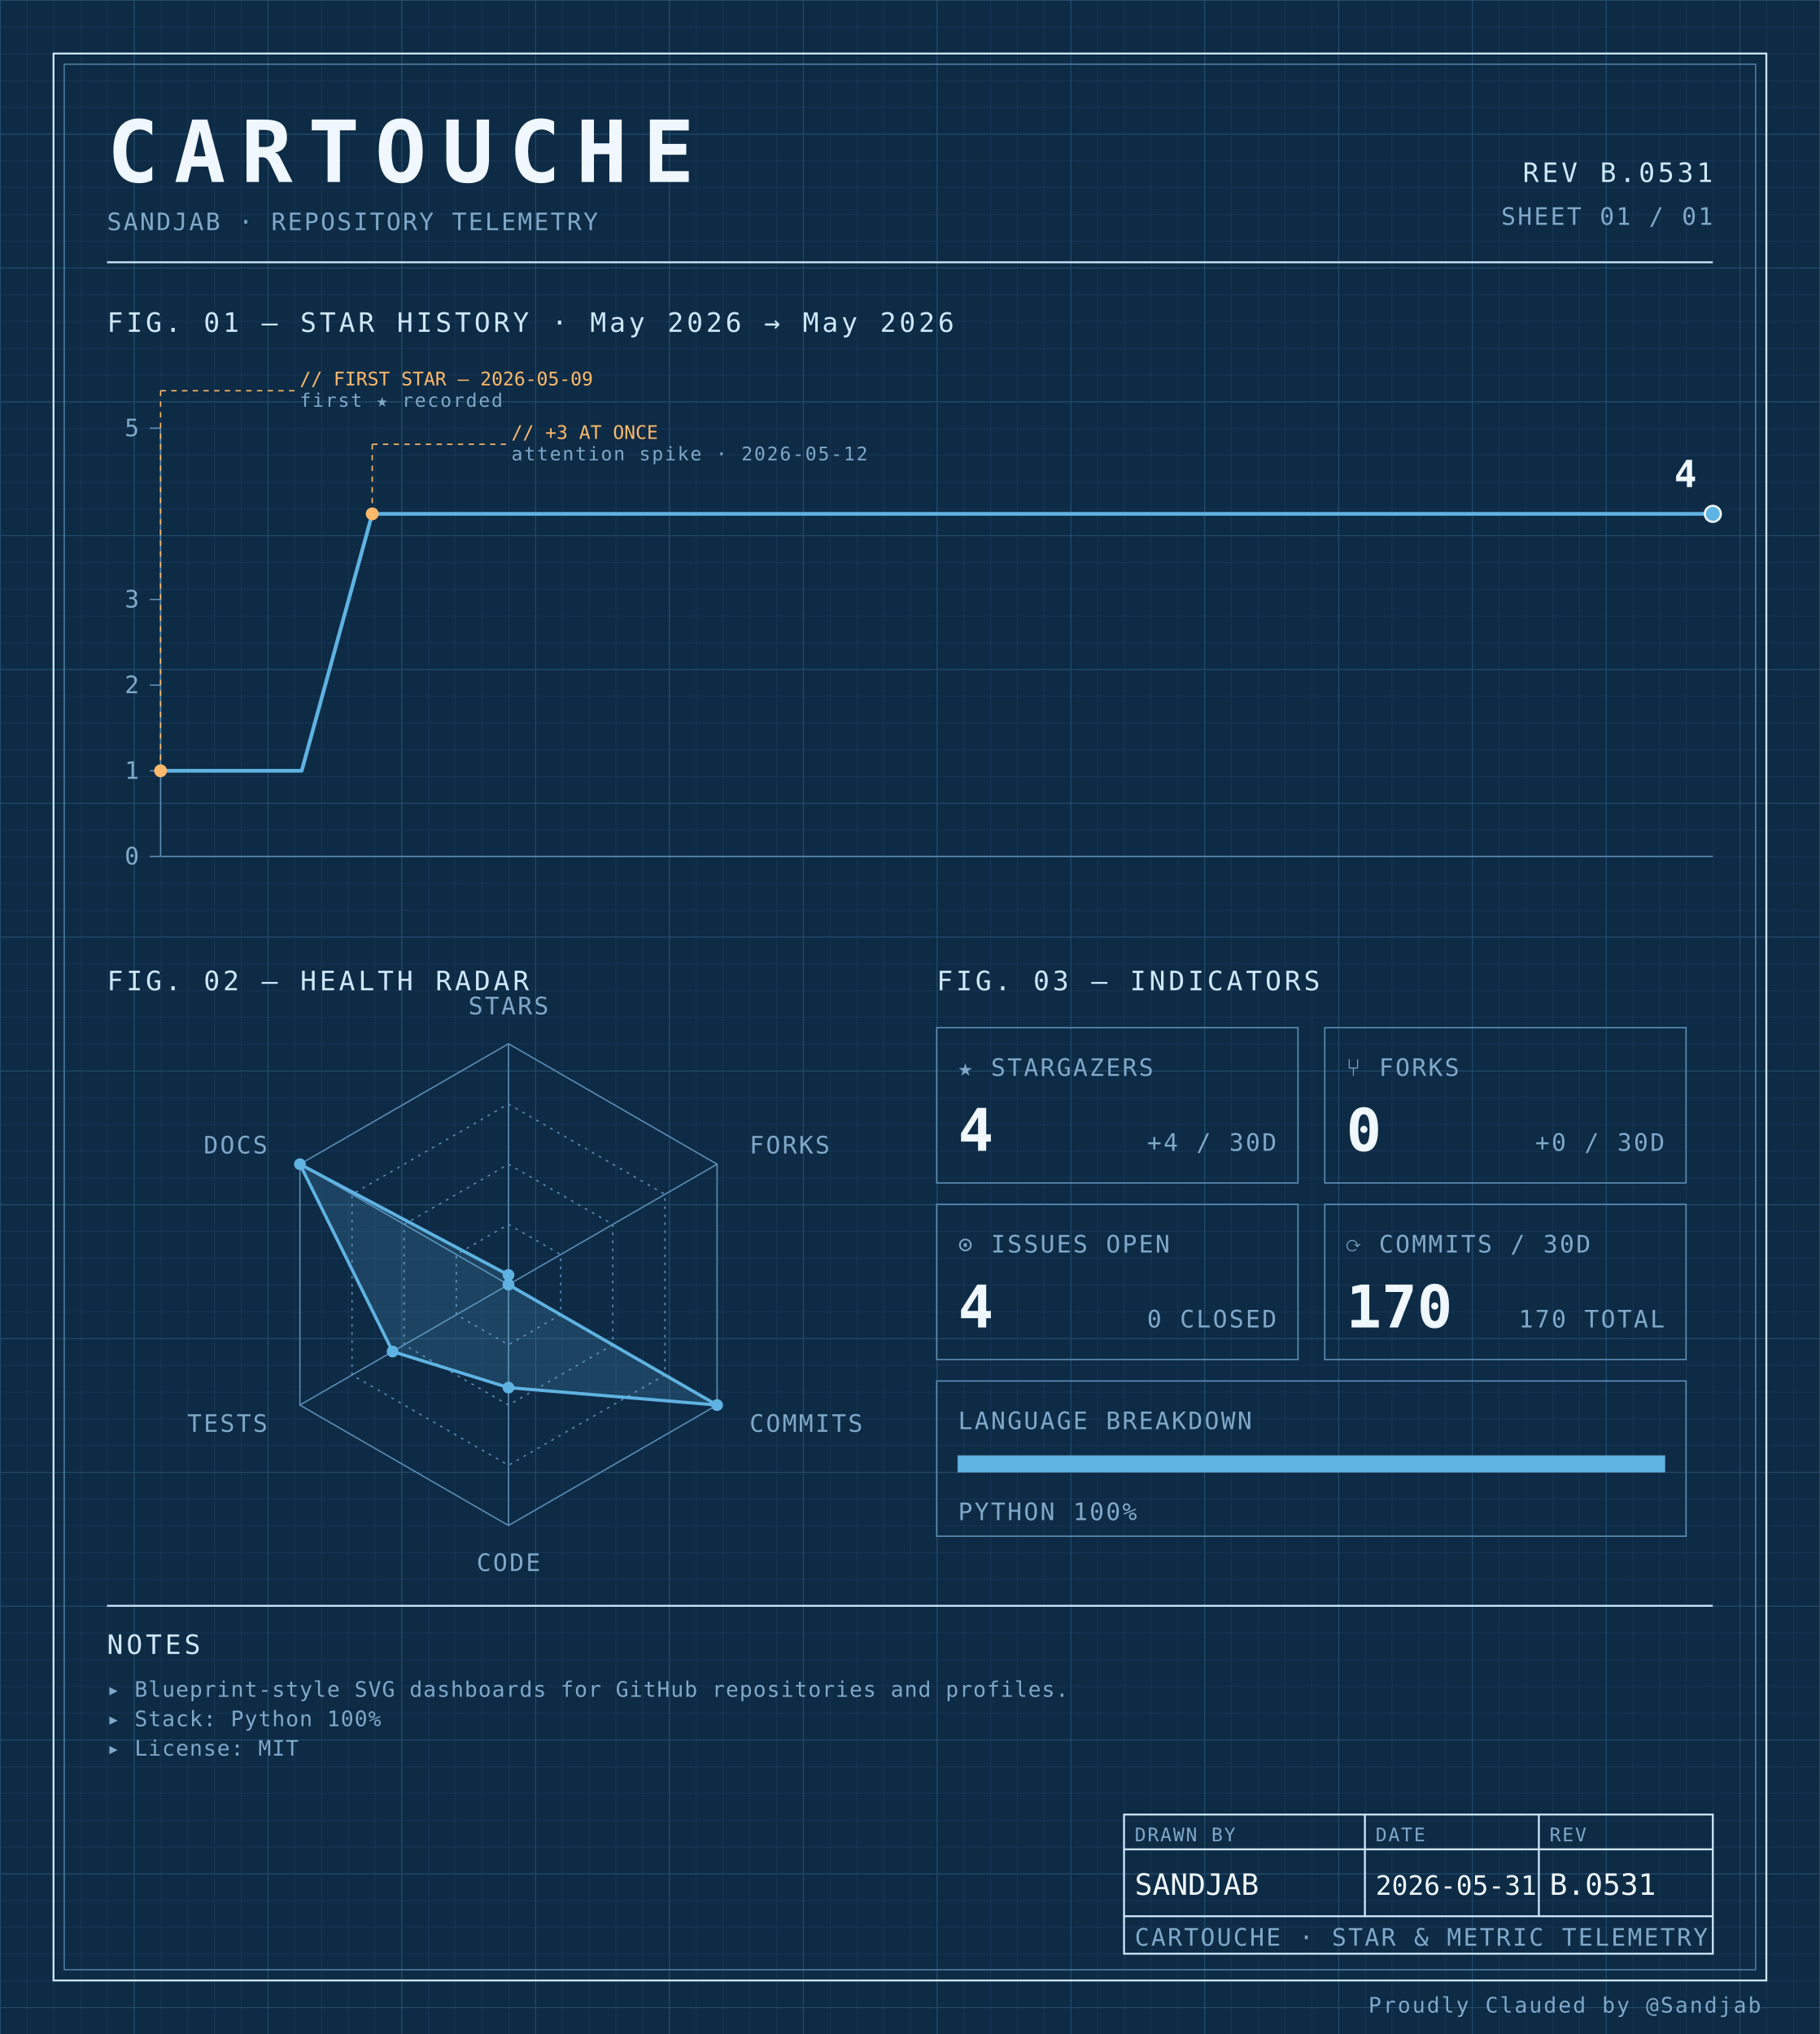
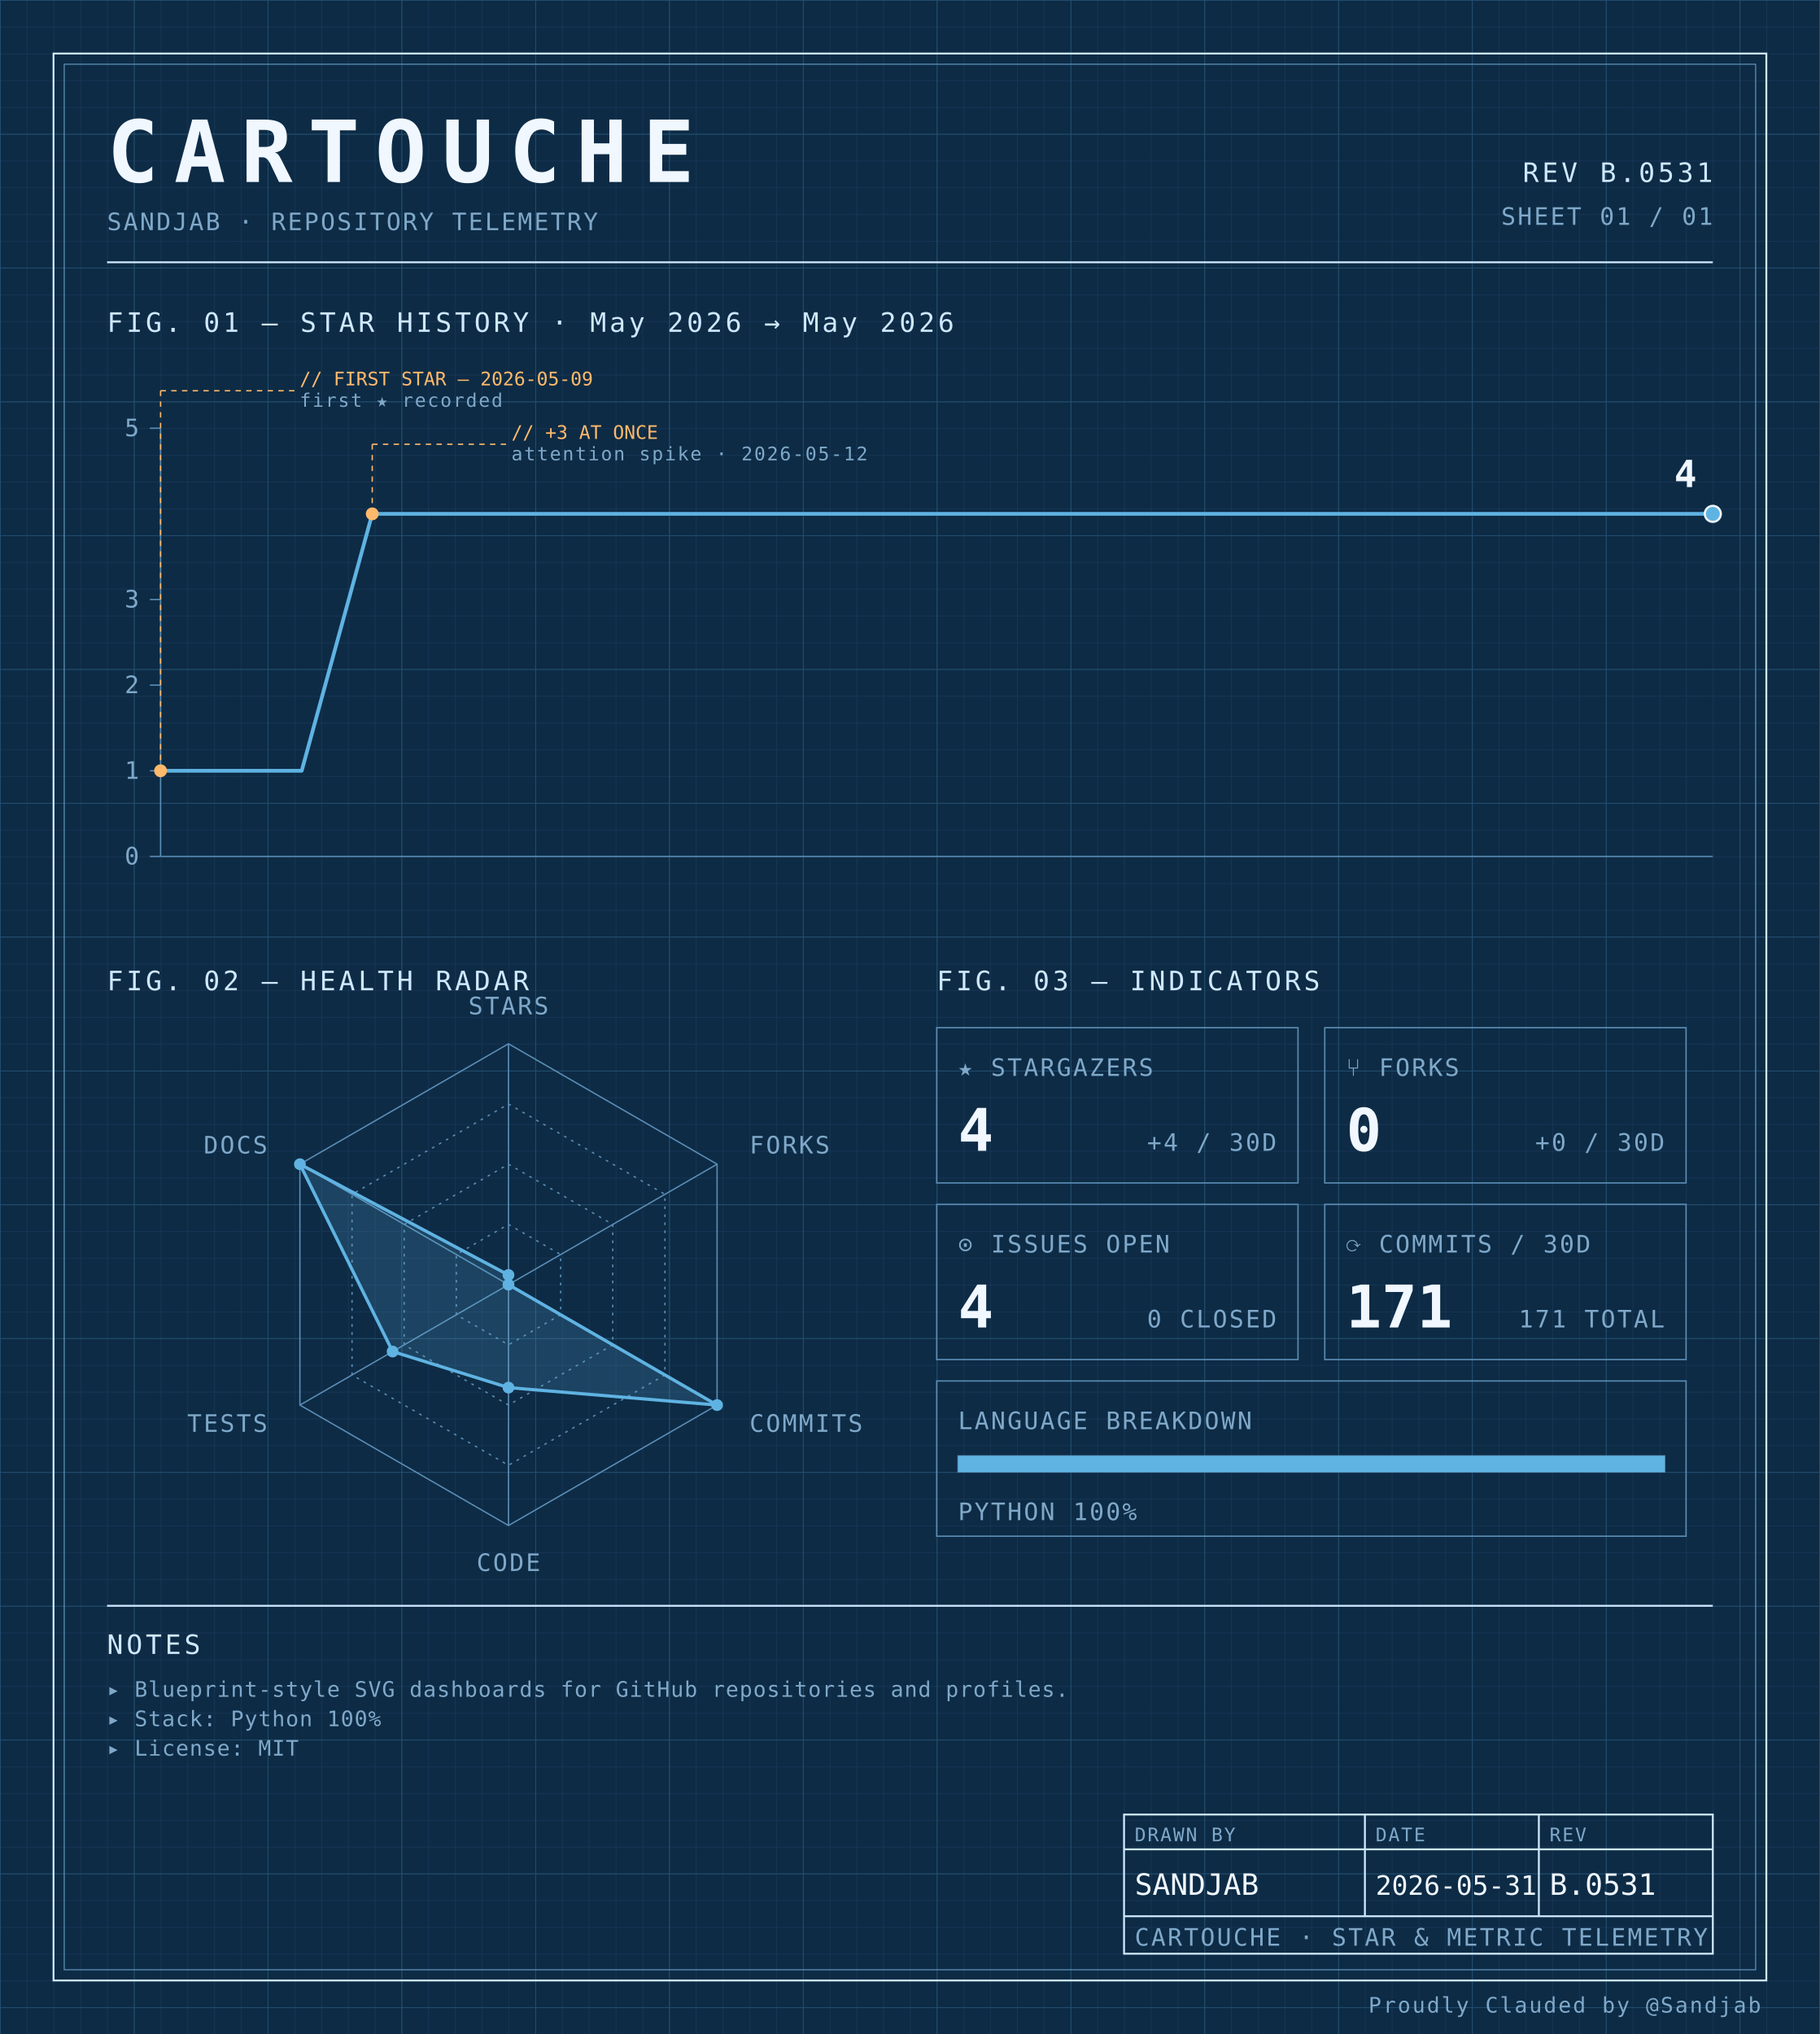
<svg xmlns="http://www.w3.org/2000/svg" width="100%" viewBox="0 0 680 760" role="img">
  <defs>
    <pattern id="grid-fine" width="10" height="10" patternUnits="userSpaceOnUse">
      <path d="M10 0H0V10" fill="none" stroke="#1a3a5c" stroke-width="0.4" />
    </pattern>
    <pattern id="grid-major" width="50" height="50" patternUnits="userSpaceOnUse">
      <path d="M50 0H0V50" fill="none" stroke="#245273" stroke-width="0.5" />
    </pattern>
  </defs>
  <rect x="0" y="0" width="680" height="760" fill="#0d2b45" />
  <rect x="0" y="0" width="680" height="760" fill="url(#grid-fine)" />
  <rect x="0" y="0" width="680" height="760" fill="url(#grid-major)" />
  <rect x="20" y="20" width="640" height="720" fill="none" stroke="#cfe8ff" stroke-width="0.7" />
  <rect x="24" y="24" width="632" height="712" fill="none" stroke="#5b8db5" stroke-width="0.4" />
  <text x="40" y="68" font-family="ui-monospace, 'SF Mono', 'JetBrains Mono', 'Cascadia Code', Consolas, monospace" font-size="32" font-weight="700" fill="#f0f7ff" text-anchor="start" letter-spacing="0.18em">CARTOUCHE</text>
  <text x="40" y="86" font-family="ui-monospace, 'SF Mono', 'JetBrains Mono', 'Cascadia Code', Consolas, monospace" font-size="9" font-weight="400" fill="#7fa8c9" text-anchor="start" letter-spacing="0.08em">SANDJAB · REPOSITORY TELEMETRY</text>
  <text x="640" y="68" font-family="ui-monospace, 'SF Mono', 'JetBrains Mono', 'Cascadia Code', Consolas, monospace" font-size="10" font-weight="400" fill="#cfe8ff" text-anchor="end" letter-spacing="0.12em">REV B.0531</text>
  <text x="640" y="84" font-family="ui-monospace, 'SF Mono', 'JetBrains Mono', 'Cascadia Code', Consolas, monospace" font-size="9" font-weight="400" fill="#7fa8c9" text-anchor="end" letter-spacing="0.08em">SHEET 01 / 01</text>
  <line x1="40" y1="98" x2="640" y2="98" stroke="#cfe8ff" stroke-width="0.7" />
  <text x="40" y="124" font-family="ui-monospace, 'SF Mono', 'JetBrains Mono', 'Cascadia Code', Consolas, monospace" font-size="10" font-weight="400" fill="#cfe8ff" text-anchor="start" letter-spacing="0.12em">FIG. 01 — STAR HISTORY · May 2026 → May 2026</text>
  <line x1="60" y1="160" x2="60" y2="320" stroke="#5b8db5" stroke-width="0.5" />
  <line x1="60" y1="320" x2="640" y2="320" stroke="#5b8db5" stroke-width="0.5" />
  <line x1="56" y1="320.0" x2="60" y2="320.0" stroke="#5b8db5" stroke-width="0.5" />
  <text x="52" y="323.0" font-family="ui-monospace, 'SF Mono', 'JetBrains Mono', 'Cascadia Code', Consolas, monospace" font-size="9" font-weight="400" fill="#7fa8c9" text-anchor="end" letter-spacing="0.08em">0</text>
  <line x1="56" y1="288.0" x2="60" y2="288.0" stroke="#5b8db5" stroke-width="0.5" />
  <text x="52" y="291.0" font-family="ui-monospace, 'SF Mono', 'JetBrains Mono', 'Cascadia Code', Consolas, monospace" font-size="9" font-weight="400" fill="#7fa8c9" text-anchor="end" letter-spacing="0.08em">1</text>
  <line x1="56" y1="256.0" x2="60" y2="256.0" stroke="#5b8db5" stroke-width="0.5" />
  <text x="52" y="259.0" font-family="ui-monospace, 'SF Mono', 'JetBrains Mono', 'Cascadia Code', Consolas, monospace" font-size="9" font-weight="400" fill="#7fa8c9" text-anchor="end" letter-spacing="0.08em">2</text>
  <line x1="56" y1="224.0" x2="60" y2="224.0" stroke="#5b8db5" stroke-width="0.5" />
  <text x="52" y="227.0" font-family="ui-monospace, 'SF Mono', 'JetBrains Mono', 'Cascadia Code', Consolas, monospace" font-size="9" font-weight="400" fill="#7fa8c9" text-anchor="end" letter-spacing="0.08em">3</text>
  <line x1="56" y1="160.0" x2="60" y2="160.0" stroke="#5b8db5" stroke-width="0.5" />
  <text x="52" y="163.0" font-family="ui-monospace, 'SF Mono', 'JetBrains Mono', 'Cascadia Code', Consolas, monospace" font-size="9" font-weight="400" fill="#7fa8c9" text-anchor="end" letter-spacing="0.08em">5</text>
  <path d="M 60.00,288.00 L 86.36,288.00 112.73,288.00 139.09,192.00 165.45,192.00 191.82,192.00 218.18,192.00 244.55,192.00 270.91,192.00 297.27,192.00 323.64,192.00 350.00,192.00 376.36,192.00 402.73,192.00 429.09,192.00 455.45,192.00 481.82,192.00 508.18,192.00 534.55,192.00 560.91,192.00 587.27,192.00 613.64,192.00 640.00,192.00 640.00,192.00" fill="none" stroke="#5fb3e2" stroke-width="1.4" stroke-linejoin="round" stroke-linecap="round" />
  <circle cx="60.0" cy="288.0" r="2.4" fill="#ffb96b" />
  <line x1="60.0" y1="288.0" x2="60.0" y2="146" stroke="#ffb96b" stroke-width="0.5" stroke-dasharray="2,2" fill="none" />
  <line x1="60.0" y1="146" x2="110.0" y2="146" stroke="#ffb96b" stroke-width="0.5" stroke-dasharray="2,2" fill="none" />
  <text x="112.0" y="144" font-family="ui-monospace, 'SF Mono', 'JetBrains Mono', 'Cascadia Code', Consolas, monospace" font-size="7" font-weight="400" fill="#ffb96b" text-anchor="start" letter-spacing="normal">// FIRST STAR — 2026-05-09</text>
  <text x="112.0" y="152" font-family="ui-monospace, 'SF Mono', 'JetBrains Mono', 'Cascadia Code', Consolas, monospace" font-size="7" font-weight="400" fill="#7fa8c9" text-anchor="start" letter-spacing="0.08em">first ★ recorded</text>
  <circle cx="139.091" cy="192.0" r="2.4" fill="#ffb96b" />
  <line x1="139.091" y1="192.0" x2="139.091" y2="166" stroke="#ffb96b" stroke-width="0.5" stroke-dasharray="2,2" fill="none" />
  <line x1="139.091" y1="166" x2="189.091" y2="166" stroke="#ffb96b" stroke-width="0.5" stroke-dasharray="2,2" fill="none" />
  <text x="191.091" y="164" font-family="ui-monospace, 'SF Mono', 'JetBrains Mono', 'Cascadia Code', Consolas, monospace" font-size="7" font-weight="400" fill="#ffb96b" text-anchor="start" letter-spacing="normal">// +3 AT ONCE</text>
  <text x="191.091" y="172" font-family="ui-monospace, 'SF Mono', 'JetBrains Mono', 'Cascadia Code', Consolas, monospace" font-size="7" font-weight="400" fill="#7fa8c9" text-anchor="start" letter-spacing="0.08em">attention spike · 2026-05-12</text>
  <circle cx="640.0" cy="192.0" r="3" fill="#5fb3e2" stroke="#f0f7ff" stroke-width="0.8" />
  <text x="634.0" y="182.0" font-family="ui-monospace, 'SF Mono', 'JetBrains Mono', 'Cascadia Code', Consolas, monospace" font-size="14" font-weight="700" fill="#f0f7ff" text-anchor="end" letter-spacing="normal">4</text>
  <text x="40" y="370" font-family="ui-monospace, 'SF Mono', 'JetBrains Mono', 'Cascadia Code', Consolas, monospace" font-size="10" font-weight="400" fill="#cfe8ff" text-anchor="start" letter-spacing="0.12em">FIG. 02 — HEALTH RADAR</text>
  <g transform="translate(190 480)">
    <polygon points="0.00,-90.00 77.94,-45.00 77.94,45.00 0.00,90.00 -77.94,45.00 -77.94,-45.00" fill="none" stroke="#5b8db5" stroke-width="0.5" />
    <polygon points="0.00,-67.50 58.46,-33.75 58.46,33.75 0.00,67.50 -58.46,33.75 -58.46,-33.75" fill="none" stroke="#5b8db5" stroke-width="0.5" stroke-dasharray="1,2" />
    <polygon points="0.00,-45.00 38.97,-22.50 38.97,22.50 0.00,45.00 -38.97,22.50 -38.97,-22.50" fill="none" stroke="#5b8db5" stroke-width="0.5" stroke-dasharray="1,2" />
    <polygon points="0.00,-22.50 19.49,-11.25 19.49,11.25 0.00,22.50 -19.49,11.25 -19.49,-11.25" fill="none" stroke="#5b8db5" stroke-width="0.5" stroke-dasharray="1,2" />
    <line x1="0" y1="0" x2="0.00" y2="-90.00" stroke="#5b8db5" stroke-width="0.5" />
    <line x1="0" y1="0" x2="77.94" y2="-45.00" stroke="#5b8db5" stroke-width="0.5" />
    <line x1="0" y1="0" x2="77.94" y2="45.00" stroke="#5b8db5" stroke-width="0.5" />
    <line x1="0" y1="0" x2="0.00" y2="90.00" stroke="#5b8db5" stroke-width="0.5" />
    <line x1="0" y1="0" x2="-77.94" y2="45.00" stroke="#5b8db5" stroke-width="0.5" />
    <line x1="0" y1="0" x2="-77.94" y2="-45.00" stroke="#5b8db5" stroke-width="0.5" />
    <polygon points="0.00,-3.60 0.00,0.00 77.94,45.00 0.00,38.48 -43.30,25.00 -77.94,-45.00" fill="#5fb3e2" fill-opacity="0.18" stroke="#5fb3e2" stroke-width="1.2" />
    <circle cx="0.00" cy="-3.60" r="2.2" fill="#5fb3e2" />
    <circle cx="0.00" cy="0.00" r="2.2" fill="#5fb3e2" />
    <circle cx="77.94" cy="45.00" r="2.2" fill="#5fb3e2" />
    <circle cx="0.00" cy="38.48" r="2.2" fill="#5fb3e2" />
    <circle cx="-43.30" cy="25.00" r="2.2" fill="#5fb3e2" />
    <circle cx="-77.94" cy="-45.00" r="2.2" fill="#5fb3e2" />
    <text x="6.3681633555662356e-15" y="-101" font-family="ui-monospace, 'SF Mono', 'JetBrains Mono', 'Cascadia Code', Consolas, monospace" font-size="9" font-weight="400" fill="#7fa8c9" text-anchor="middle" letter-spacing="0.08em">STARS</text>
    <text x="90.067" y="-49" font-family="ui-monospace, 'SF Mono', 'JetBrains Mono', 'Cascadia Code', Consolas, monospace" font-size="9" font-weight="400" fill="#7fa8c9" text-anchor="start" letter-spacing="0.08em">FORKS</text>
    <text x="90.067" y="55" font-family="ui-monospace, 'SF Mono', 'JetBrains Mono', 'Cascadia Code', Consolas, monospace" font-size="9" font-weight="400" fill="#7fa8c9" text-anchor="start" letter-spacing="0.08em">COMMITS</text>
    <text x="6.3681633555662356e-15" y="107" font-family="ui-monospace, 'SF Mono', 'JetBrains Mono', 'Cascadia Code', Consolas, monospace" font-size="9" font-weight="400" fill="#7fa8c9" text-anchor="middle" letter-spacing="0.08em">CODE</text>
    <text x="-90.067" y="55" font-family="ui-monospace, 'SF Mono', 'JetBrains Mono', 'Cascadia Code', Consolas, monospace" font-size="9" font-weight="400" fill="#7fa8c9" text-anchor="end" letter-spacing="0.08em">TESTS</text>
    <text x="-90.067" y="-49" font-family="ui-monospace, 'SF Mono', 'JetBrains Mono', 'Cascadia Code', Consolas, monospace" font-size="9" font-weight="400" fill="#7fa8c9" text-anchor="end" letter-spacing="0.08em">DOCS</text>
  </g>
  <text x="350" y="370" font-family="ui-monospace, 'SF Mono', 'JetBrains Mono', 'Cascadia Code', Consolas, monospace" font-size="10" font-weight="400" fill="#cfe8ff" text-anchor="start" letter-spacing="0.12em">FIG. 03 — INDICATORS</text>
  <rect x="350" y="384" width="135" height="58" fill="none" stroke="#5b8db5" stroke-width="0.5" />
  <text x="358" y="402" font-family="ui-monospace, 'SF Mono', 'JetBrains Mono', 'Cascadia Code', Consolas, monospace" font-size="9" font-weight="400" fill="#7fa8c9" text-anchor="start" letter-spacing="0.08em">★ STARGAZERS</text>
  <text x="358" y="430" font-family="ui-monospace, 'SF Mono', 'JetBrains Mono', 'Cascadia Code', Consolas, monospace" font-size="22" font-weight="700" fill="#f0f7ff" text-anchor="start" letter-spacing="normal">4</text>
  <text x="477" y="430" font-family="ui-monospace, 'SF Mono', 'JetBrains Mono', 'Cascadia Code', Consolas, monospace" font-size="9" font-weight="400" fill="#7fa8c9" text-anchor="end" letter-spacing="0.08em">+4 / 30D</text>
  <rect x="495" y="384" width="135" height="58" fill="none" stroke="#5b8db5" stroke-width="0.5" />
  <text x="503" y="402" font-family="ui-monospace, 'SF Mono', 'JetBrains Mono', 'Cascadia Code', Consolas, monospace" font-size="9" font-weight="400" fill="#7fa8c9" text-anchor="start" letter-spacing="0.08em">⑂ FORKS</text>
  <text x="503" y="430" font-family="ui-monospace, 'SF Mono', 'JetBrains Mono', 'Cascadia Code', Consolas, monospace" font-size="22" font-weight="700" fill="#f0f7ff" text-anchor="start" letter-spacing="normal">0</text>
  <text x="622" y="430" font-family="ui-monospace, 'SF Mono', 'JetBrains Mono', 'Cascadia Code', Consolas, monospace" font-size="9" font-weight="400" fill="#7fa8c9" text-anchor="end" letter-spacing="0.08em">+0 / 30D</text>
  <rect x="350" y="450" width="135" height="58" fill="none" stroke="#5b8db5" stroke-width="0.5" />
  <text x="358" y="468" font-family="ui-monospace, 'SF Mono', 'JetBrains Mono', 'Cascadia Code', Consolas, monospace" font-size="9" font-weight="400" fill="#7fa8c9" text-anchor="start" letter-spacing="0.08em">⊙ ISSUES OPEN</text>
  <text x="358" y="496" font-family="ui-monospace, 'SF Mono', 'JetBrains Mono', 'Cascadia Code', Consolas, monospace" font-size="22" font-weight="700" fill="#f0f7ff" text-anchor="start" letter-spacing="normal">4</text>
  <text x="477" y="496" font-family="ui-monospace, 'SF Mono', 'JetBrains Mono', 'Cascadia Code', Consolas, monospace" font-size="9" font-weight="400" fill="#7fa8c9" text-anchor="end" letter-spacing="0.08em">0 CLOSED</text>
  <rect x="495" y="450" width="135" height="58" fill="none" stroke="#5b8db5" stroke-width="0.5" />
  <text x="503" y="468" font-family="ui-monospace, 'SF Mono', 'JetBrains Mono', 'Cascadia Code', Consolas, monospace" font-size="9" font-weight="400" fill="#7fa8c9" text-anchor="start" letter-spacing="0.08em">⟳ COMMITS / 30D</text>
-   <text x="503" y="496" font-family="ui-monospace, 'SF Mono', 'JetBrains Mono', 'Cascadia Code', Consolas, monospace" font-size="22" font-weight="700" fill="#f0f7ff" text-anchor="start" letter-spacing="normal">170</text>
-   <text x="622" y="496" font-family="ui-monospace, 'SF Mono', 'JetBrains Mono', 'Cascadia Code', Consolas, monospace" font-size="9" font-weight="400" fill="#7fa8c9" text-anchor="end" letter-spacing="0.08em">170 TOTAL</text>
+   <text x="503" y="496" font-family="ui-monospace, 'SF Mono', 'JetBrains Mono', 'Cascadia Code', Consolas, monospace" font-size="22" font-weight="700" fill="#f0f7ff" text-anchor="start" letter-spacing="normal">171</text>
+   <text x="622" y="496" font-family="ui-monospace, 'SF Mono', 'JetBrains Mono', 'Cascadia Code', Consolas, monospace" font-size="9" font-weight="400" fill="#7fa8c9" text-anchor="end" letter-spacing="0.08em">171 TOTAL</text>
  <rect x="350" y="516" width="280" height="58" fill="none" stroke="#5b8db5" stroke-width="0.5" />
  <text x="358" y="534" font-family="ui-monospace, 'SF Mono', 'JetBrains Mono', 'Cascadia Code', Consolas, monospace" font-size="9" font-weight="400" fill="#7fa8c9" text-anchor="start" letter-spacing="0.08em">LANGUAGE BREAKDOWN</text>
  <rect x="358" y="544" width="264" height="6" fill="none" stroke="#5b8db5" stroke-width="0.5" />
  <rect x="358" y="544" width="264.00" height="6" fill="#5fb3e2" />
  <text x="358" y="568" font-family="ui-monospace, 'SF Mono', 'JetBrains Mono', 'Cascadia Code', Consolas, monospace" font-size="9" font-weight="400" fill="#7fa8c9" text-anchor="start" letter-spacing="0.08em">PYTHON 100%</text>
  <line x1="40" y1="600" x2="640" y2="600" stroke="#cfe8ff" stroke-width="0.7" />
  <text x="40" y="618" font-family="ui-monospace, 'SF Mono', 'JetBrains Mono', 'Cascadia Code', Consolas, monospace" font-size="10" font-weight="400" fill="#cfe8ff" text-anchor="start" letter-spacing="0.12em">NOTES</text>
  <text x="40" y="634" font-family="ui-monospace, 'SF Mono', 'JetBrains Mono', 'Cascadia Code', Consolas, monospace" font-size="8" font-weight="400" fill="#7fa8c9" text-anchor="start" letter-spacing="0.04em">▸ Blueprint-style SVG dashboards for GitHub repositories and profiles.</text>
  <text x="40" y="645" font-family="ui-monospace, 'SF Mono', 'JetBrains Mono', 'Cascadia Code', Consolas, monospace" font-size="8" font-weight="400" fill="#7fa8c9" text-anchor="start" letter-spacing="0.04em">▸ Stack: Python 100%</text>
  <text x="40" y="656" font-family="ui-monospace, 'SF Mono', 'JetBrains Mono', 'Cascadia Code', Consolas, monospace" font-size="8" font-weight="400" fill="#7fa8c9" text-anchor="start" letter-spacing="0.04em">▸ License: MIT</text>
  <rect x="420" y="678" width="220" height="52" fill="none" stroke="#cfe8ff" stroke-width="0.7" />
  <line x1="420" y1="691" x2="640" y2="691" stroke="#cfe8ff" stroke-width="0.7" />
  <line x1="420" y1="716" x2="640" y2="716" stroke="#cfe8ff" stroke-width="0.7" />
  <line x1="510" y1="678" x2="510" y2="716" stroke="#cfe8ff" stroke-width="0.7" />
  <line x1="575" y1="678" x2="575" y2="716" stroke="#cfe8ff" stroke-width="0.7" />
  <text x="424" y="688" font-family="ui-monospace, 'SF Mono', 'JetBrains Mono', 'Cascadia Code', Consolas, monospace" font-size="7" font-weight="400" fill="#7fa8c9" text-anchor="start" letter-spacing="0.08em">DRAWN BY</text>
  <text x="514" y="688" font-family="ui-monospace, 'SF Mono', 'JetBrains Mono', 'Cascadia Code', Consolas, monospace" font-size="7" font-weight="400" fill="#7fa8c9" text-anchor="start" letter-spacing="0.08em">DATE</text>
  <text x="579" y="688" font-family="ui-monospace, 'SF Mono', 'JetBrains Mono', 'Cascadia Code', Consolas, monospace" font-size="7" font-weight="400" fill="#7fa8c9" text-anchor="start" letter-spacing="0.08em">REV</text>
  <text x="424" y="708" font-family="ui-monospace, 'SF Mono', 'JetBrains Mono', 'Cascadia Code', Consolas, monospace" font-size="11" font-weight="400" fill="#f0f7ff" text-anchor="start" letter-spacing="normal">SANDJAB</text>
  <text x="514" y="708" font-family="ui-monospace, 'SF Mono', 'JetBrains Mono', 'Cascadia Code', Consolas, monospace" font-size="10" font-weight="400" fill="#f0f7ff" text-anchor="start" letter-spacing="normal">2026-05-31</text>
  <text x="579" y="708" font-family="ui-monospace, 'SF Mono', 'JetBrains Mono', 'Cascadia Code', Consolas, monospace" font-size="11" font-weight="400" fill="#f0f7ff" text-anchor="start" letter-spacing="normal">B.0531</text>
  <text x="424" y="727" font-family="ui-monospace, 'SF Mono', 'JetBrains Mono', 'Cascadia Code', Consolas, monospace" font-size="9" font-weight="400" fill="#7fa8c9" text-anchor="start" letter-spacing="0.08em">CARTOUCHE · STAR &amp; METRIC TELEMETRY</text>
  <text x="658" y="752" font-family="ui-monospace, 'SF Mono', 'JetBrains Mono', 'Cascadia Code', Consolas, monospace" font-size="8" font-weight="400" fill="#7fa8c9" text-anchor="end" letter-spacing="0.08em">Proudly Clauded by @Sandjab</text>
</svg>
